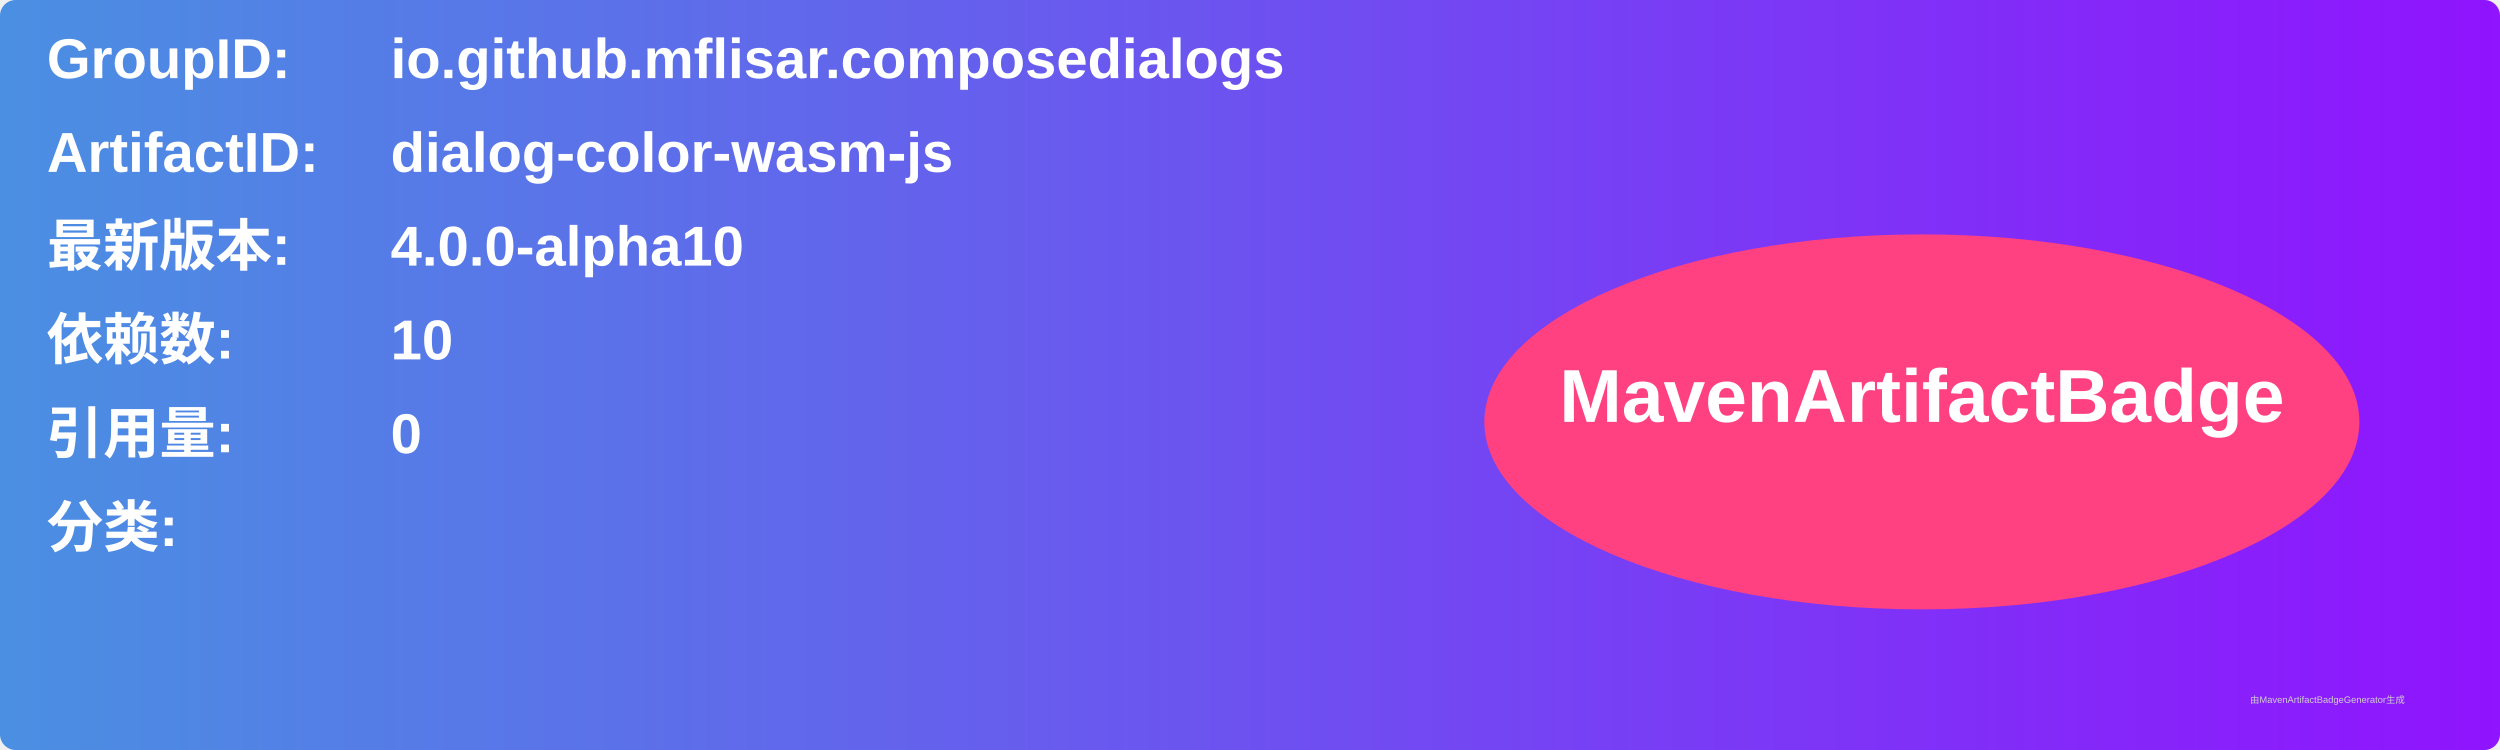
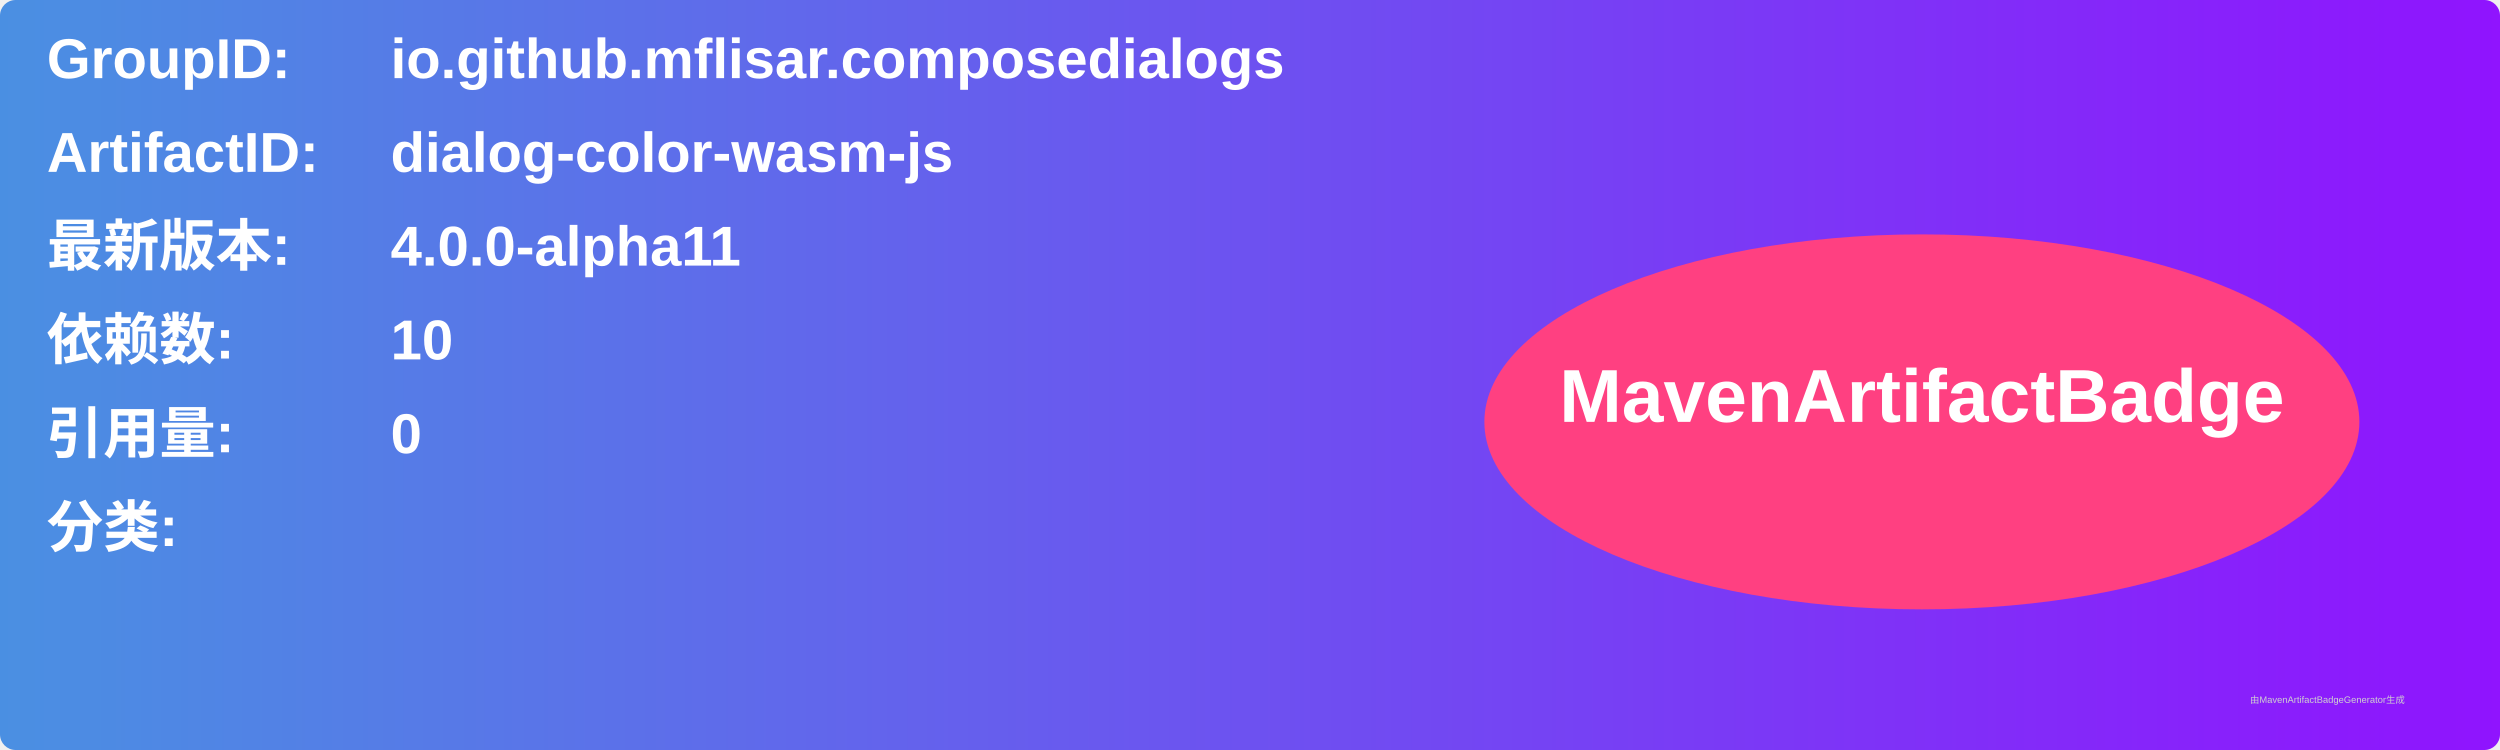
<svg xmlns="http://www.w3.org/2000/svg" width="800" height="240" viewBox="0 0 800 240">
  <linearGradient id="grad" x1="0%" y1="0%" x2="100%" y2="0%">
    <stop offset="0%" stop-color="#4a90e2" />
    <stop offset="100%" stop-color="#9013fe" />
  </linearGradient>
  <rect width="100%" height="100%" rx="5" ry="5" fill="url(#grad)" />
  <g transform="translate(15, 15)">
    <text x="0" y="10" font-family="Arial" font-size="18" fill="white" font-weight="bold" width="260">GroupID:</text>
    <text x="110" y="10" font-family="Arial" font-size="18" fill="white" font-weight="bold" width="460">io.github.mflisar.composedialogs</text>
    <text x="0" y="40" font-family="Arial" font-size="18" fill="white" font-weight="bold" width="260">ArtifactID:</text>
    <text x="110" y="40" font-family="Arial" font-size="18" fill="white" font-weight="bold" width="460">dialog-color-wasm-js</text>
    <text x="0" y="70" font-family="Arial" font-size="18" fill="white" font-weight="bold">最新版本:</text>
    <text x="110" y="70" font-family="Arial" font-size="18" fill="white" font-weight="bold">
-       <tspan font-weight="bold">4.0.0-alpha10</tspan>
+       <tspan font-weight="bold">4.0.0-alpha11</tspan>
    </text>
    <text x="0" y="100" font-family="Arial" font-size="18" fill="white" font-weight="bold">依赖数: </text>
    <text x="110" y="100" font-family="Arial" font-size="18" fill="white">
      <tspan font-weight="bold">10</tspan>
    </text>
    <text x="0" y="130" font-family="Arial" font-size="18" fill="white" font-weight="bold">引用量: </text>
    <text x="110" y="130" font-family="Arial" font-size="18" fill="white">
      <tspan font-weight="bold">0</tspan>
    </text>
    <text x="0" y="160" font-family="Arial" font-size="18" fill="white" font-weight="bold">分类:</text>
    <text x="10" y="190" font-family="Arial" font-size="10" fill="white">
      <tspan font-weight="bold" />
    </text>
    <ellipse cx="600" cy="120" rx="140" ry="60" fill="#ff4081" />
    <text x="600" y="120" text-anchor="middle" font-family="Arial" font-size="24" fill="white" font-weight="bold">MavenArtifactBadge</text>
  </g>
  <text x="720" y="225" font-family="Arial" font-size="3" fill="#d0d0d0">由MavenArtifactBadgeGenerator生成</text>
</svg>
